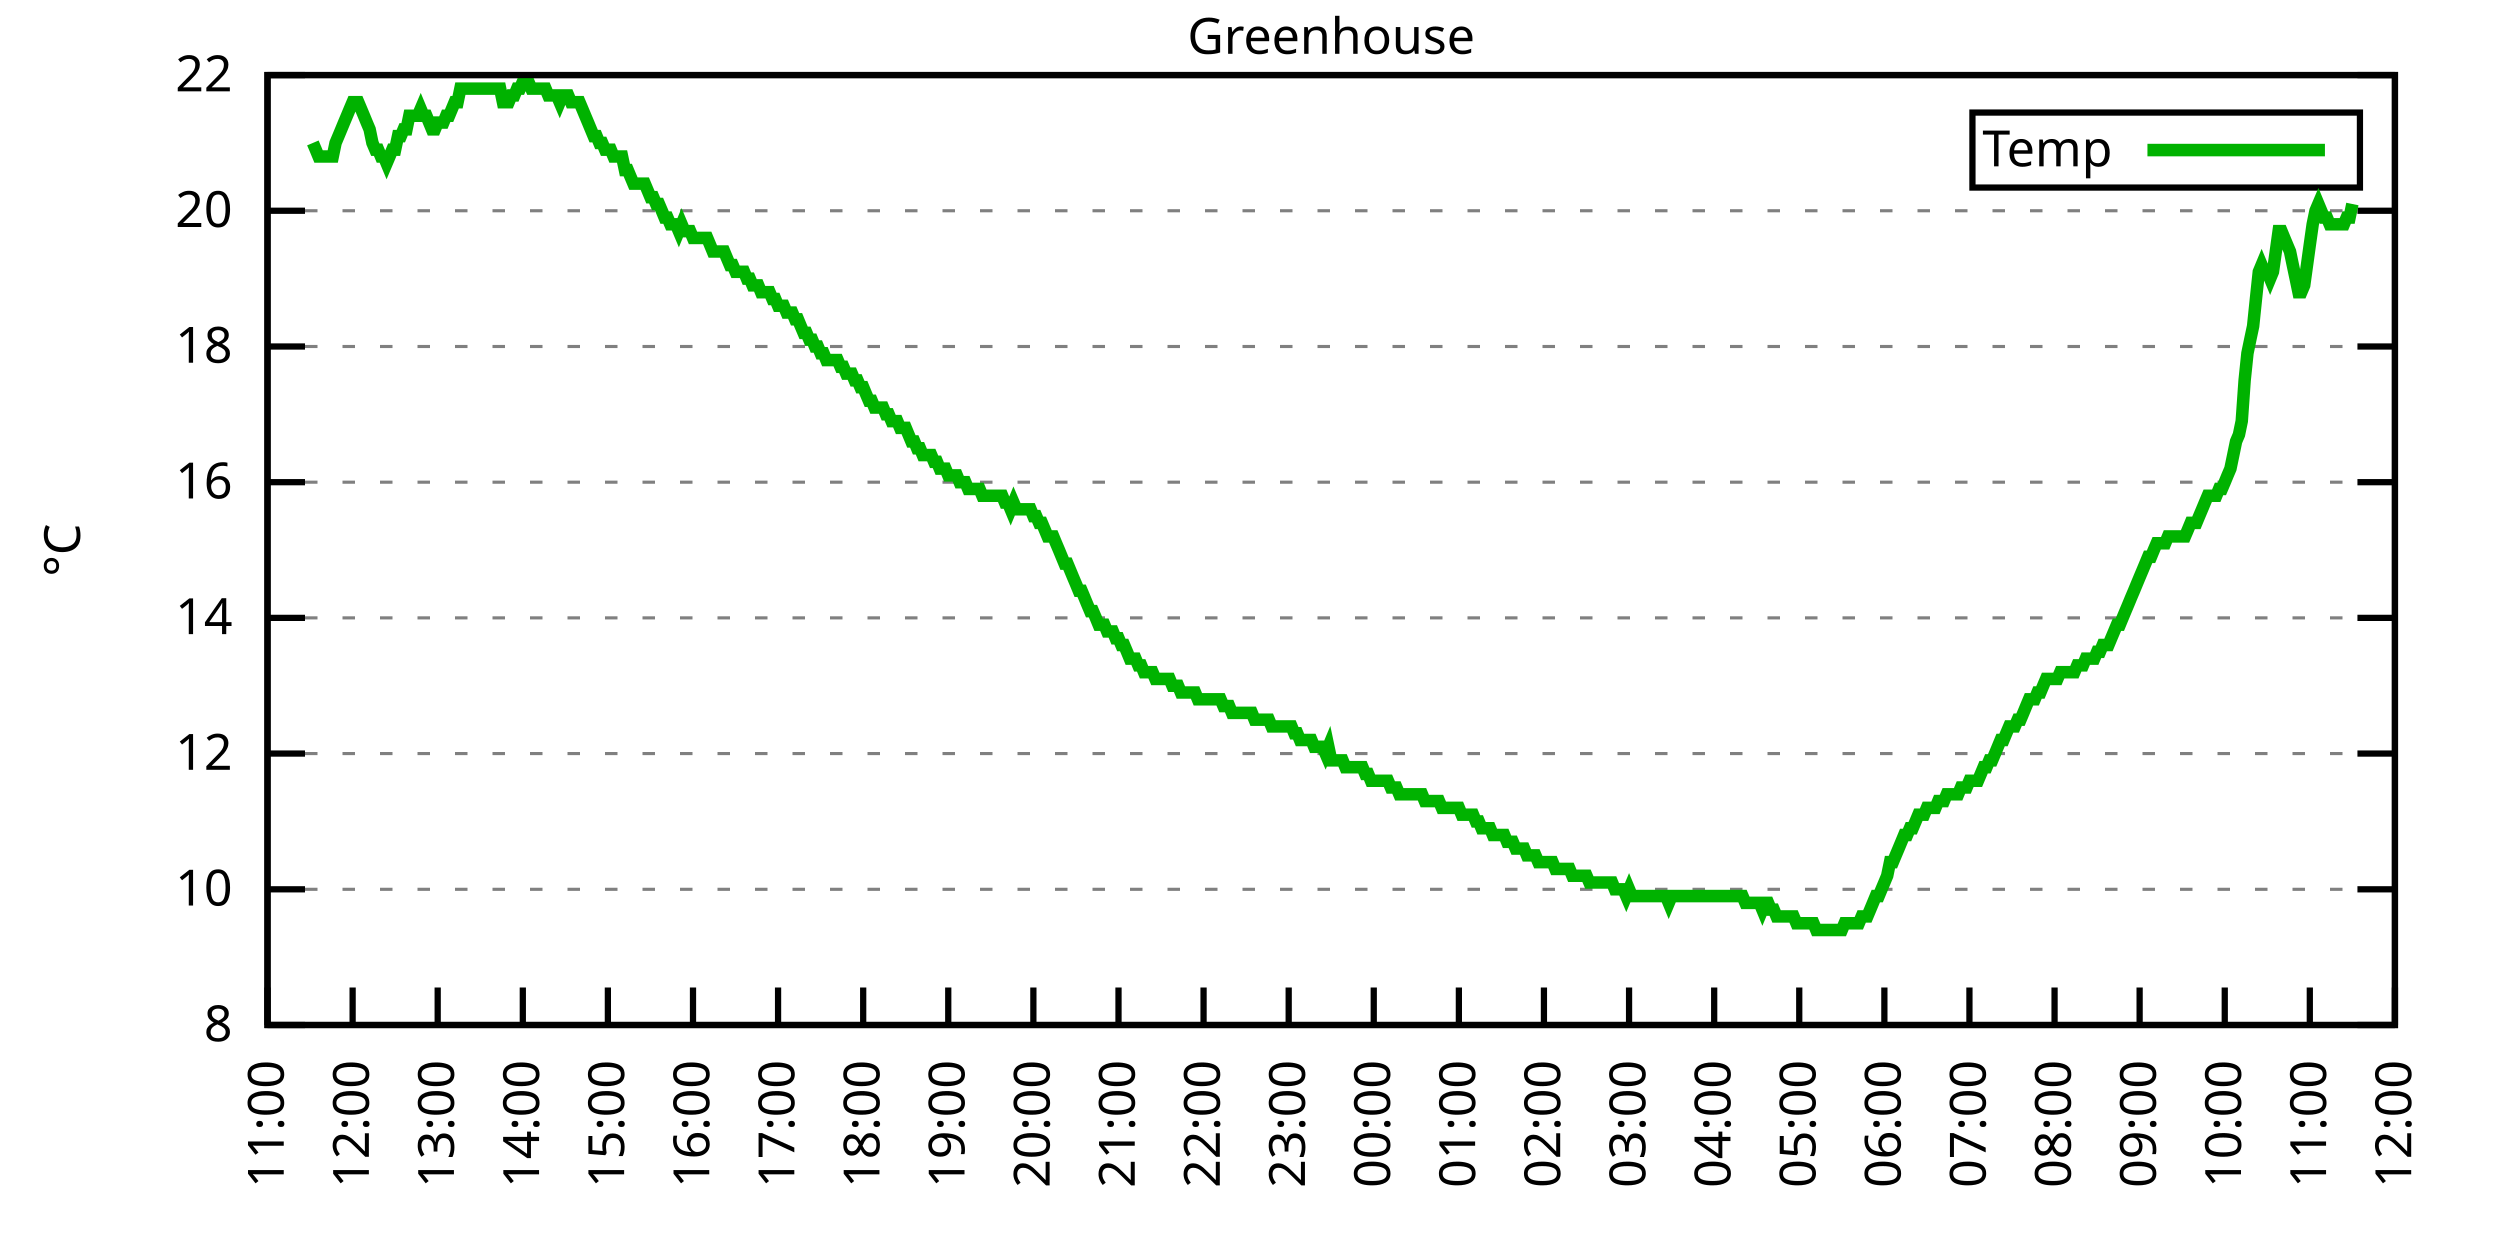
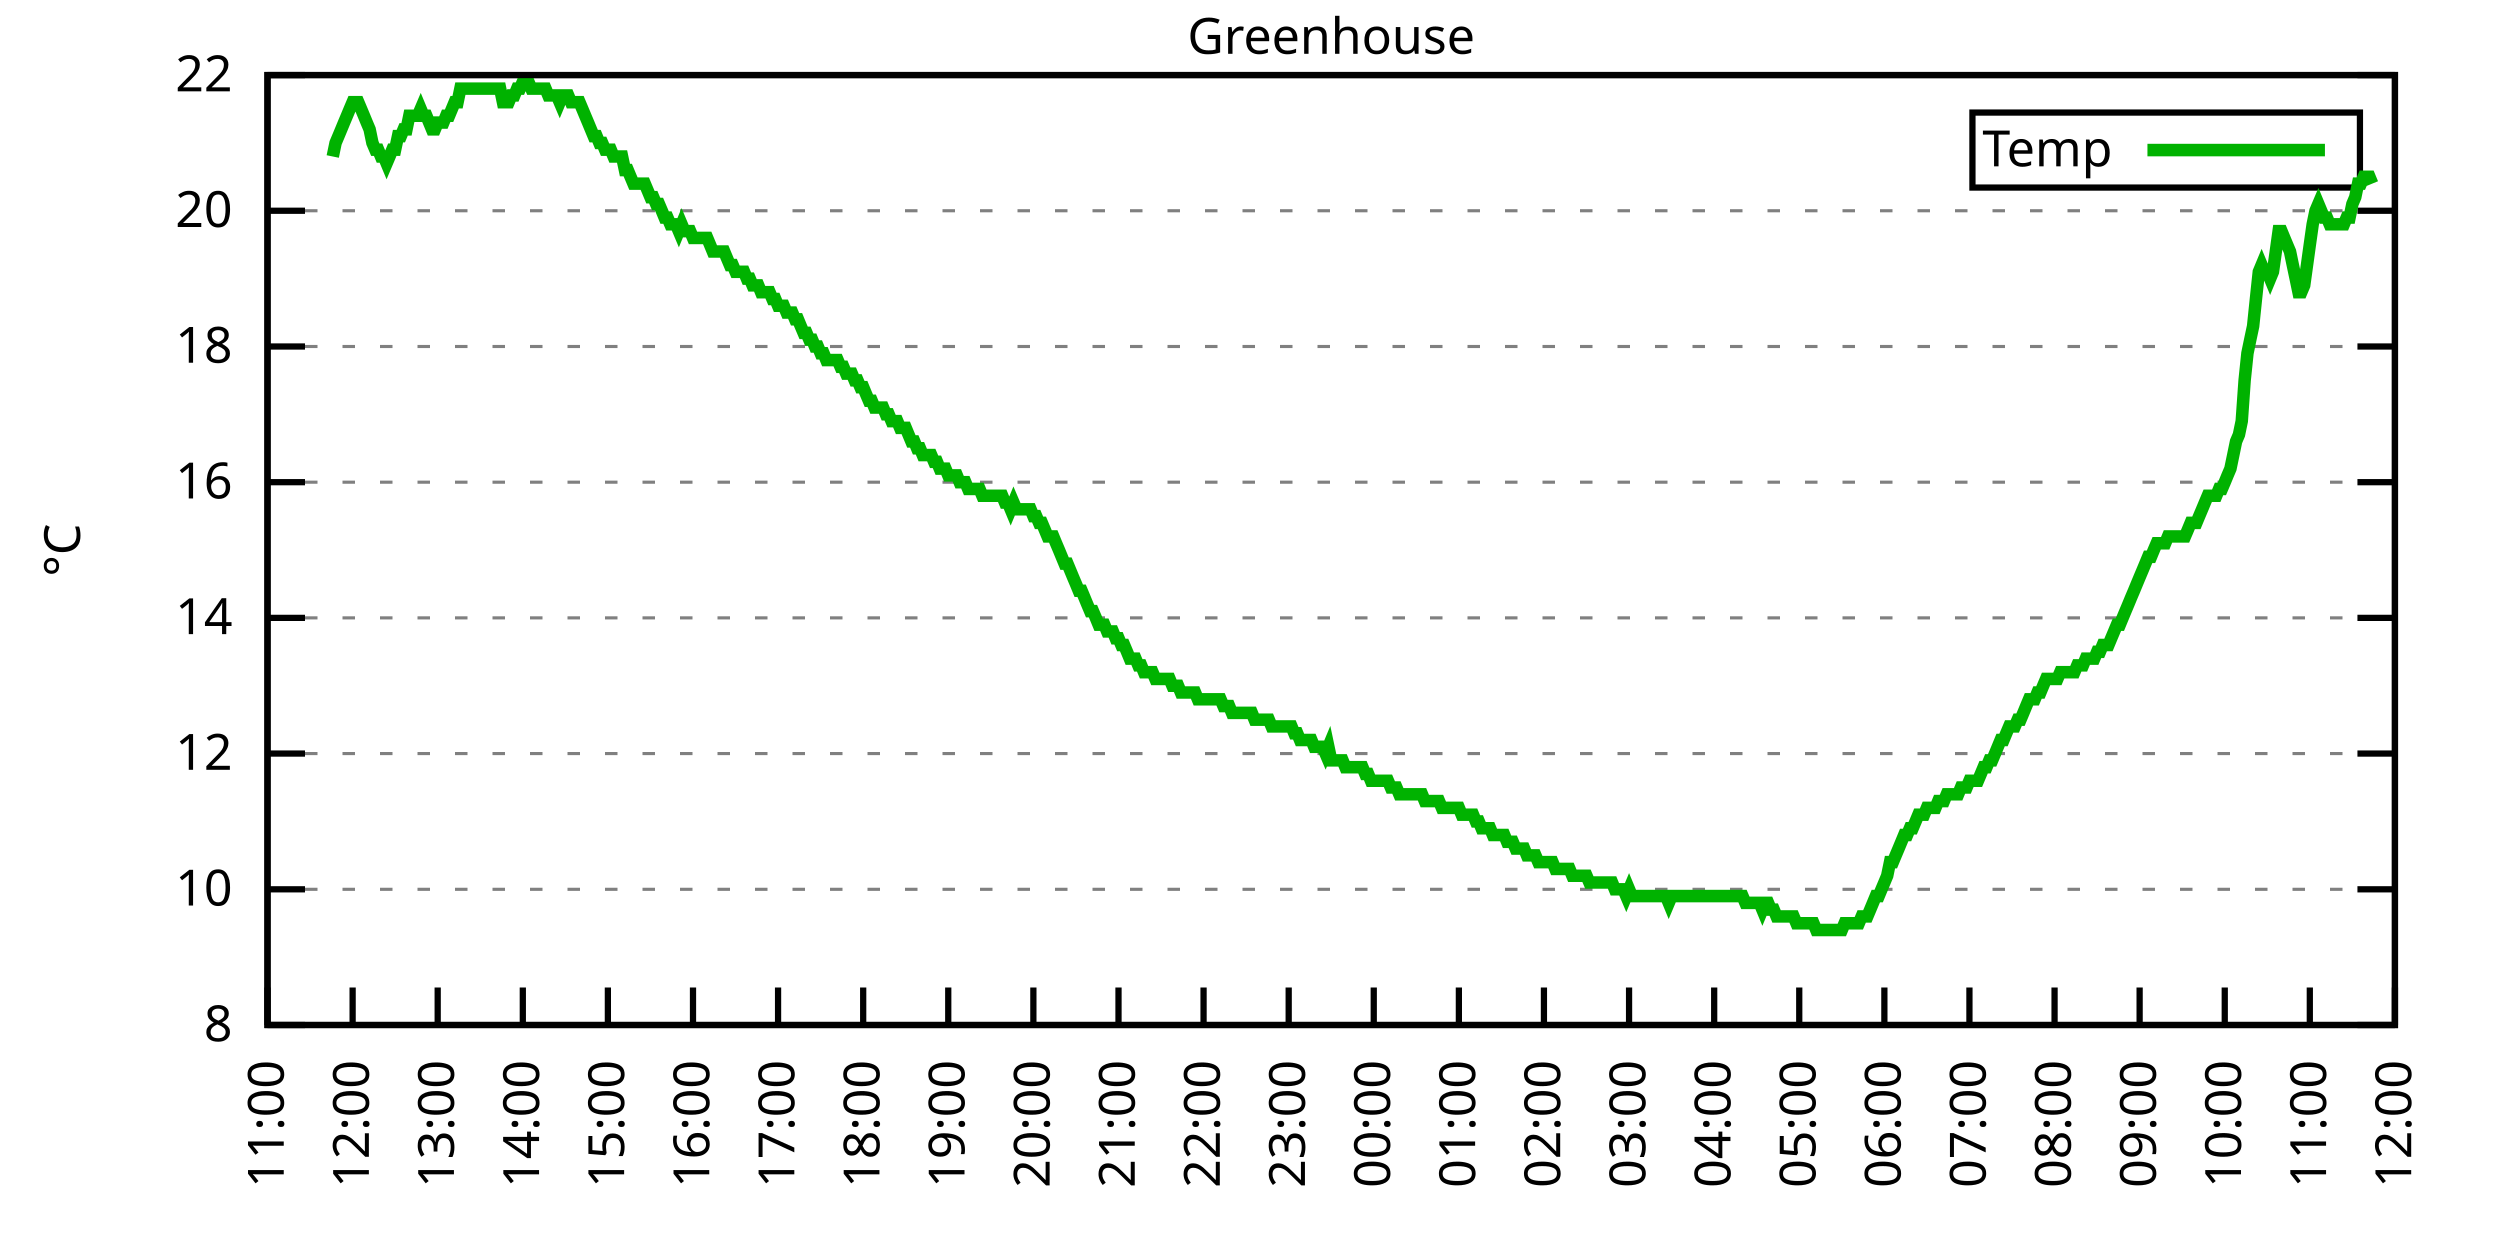
<svg xmlns="http://www.w3.org/2000/svg" xmlns:xlink="http://www.w3.org/1999/xlink" width="400" height="200" viewBox="0 0 400 200">
  <g id="gnuplot_canvas">
    <rect x="0" y="0" width="400" height="200" fill="none" />
    <defs>
      <circle id="gpDot" r="0.5" stroke-width="0.5" stroke="currentColor" />
      <path id="gpPt0" stroke-width="0.333" stroke="currentColor" d="M-1,0 h2 M0,-1 v2" />
      <path id="gpPt1" stroke-width="0.333" stroke="currentColor" d="M-1,-1 L1,1 M1,-1 L-1,1" />
      <path id="gpPt2" stroke-width="0.333" stroke="currentColor" d="M-1,0 L1,0 M0,-1 L0,1 M-1,-1 L1,1 M-1,1 L1,-1" />
      <rect id="gpPt3" stroke-width="0.333" stroke="currentColor" x="-1" y="-1" width="2" height="2" />
      <rect id="gpPt4" stroke-width="0.333" stroke="currentColor" fill="currentColor" x="-1" y="-1" width="2" height="2" />
      <circle id="gpPt5" stroke-width="0.333" stroke="currentColor" cx="0" cy="0" r="1" />
      <use xlink:href="#gpPt5" id="gpPt6" fill="currentColor" stroke="none" />
      <path id="gpPt7" stroke-width="0.333" stroke="currentColor" d="M0,-1.33 L-1.33,0.67 L1.33,0.67 z" />
      <use xlink:href="#gpPt7" id="gpPt8" fill="currentColor" stroke="none" />
      <use xlink:href="#gpPt7" id="gpPt9" stroke="currentColor" transform="rotate(180)" />
      <use xlink:href="#gpPt9" id="gpPt10" fill="currentColor" stroke="none" />
      <use xlink:href="#gpPt3" id="gpPt11" stroke="currentColor" transform="rotate(45)" />
      <use xlink:href="#gpPt11" id="gpPt12" fill="currentColor" stroke="none" />
      <path id="gpPt13" stroke-width="0.333" stroke="currentColor" d="M0,1.330 L1.265,0.411 L0.782,-1.067 L-0.782,-1.076 L-1.265,0.411 z" />
      <use xlink:href="#gpPt13" id="gpPt14" fill="currentColor" stroke="none" />
      <filter id="textbox" filterUnits="objectBoundingBox" x="0" y="0" height="1" width="1">
        <feFlood flood-color="white" flood-opacity="1" result="bgnd" />
        <feComposite in="SourceGraphic" in2="bgnd" operator="atop" />
      </filter>
      <filter id="greybox" filterUnits="objectBoundingBox" x="0" y="0" height="1" width="1">
        <feFlood flood-color="lightgrey" flood-opacity="1" result="grey" />
        <feComposite in="SourceGraphic" in2="grey" operator="atop" />
      </filter>
    </defs>
    <g fill="none" color="white" stroke="currentColor" stroke-width="1.00" stroke-linecap="butt" stroke-linejoin="miter">
</g>
    <g fill="none" color="black" stroke="currentColor" stroke-width="1.00" stroke-linecap="butt" stroke-linejoin="miter">
      <g stroke="none" shape-rendering="crispEdges">
        <polygon fill="rgb(255, 255, 255)" points="42.80,164.00 383.18,164.00 383.18,12.02 42.80,12.02 " />
      </g>
    </g>
    <g fill="none" color="black" stroke="currentColor" stroke-width="1.00" stroke-linecap="butt" stroke-linejoin="miter">
</g>
    <g fill="none" color="black" stroke="black" stroke-width="0.50" stroke-linecap="butt" stroke-linejoin="miter">
</g>
    <g fill="none" color="gray" stroke="currentColor" stroke-width="0.50" stroke-linecap="butt" stroke-linejoin="miter">
      <path stroke="gray" stroke-dasharray="2,4" class="gridline" d="M42.80,164.00 L383.19,164.00  " />
    </g>
    <g fill="none" color="gray" stroke="gray" stroke-width="1.00" stroke-linecap="butt" stroke-linejoin="miter">
</g>
    <g fill="none" color="black" stroke="currentColor" stroke-width="1.00" stroke-linecap="butt" stroke-linejoin="miter">
      <path stroke="black" d="M42.80,164.00 L48.80,164.00 M383.19,164.00 L377.19,164.00  " />
      <g transform="translate(37.20,166.60)" stroke="none" fill="black" font-family="Sans" font-size="8.00" text-anchor="end">
        <text>
          <tspan font-family="Sans"> 8</tspan>
        </text>
      </g>
    </g>
    <g fill="none" color="black" stroke="currentColor" stroke-width="1.00" stroke-linecap="butt" stroke-linejoin="miter">
</g>
    <g fill="none" color="black" stroke="black" stroke-width="0.50" stroke-linecap="butt" stroke-linejoin="miter">
</g>
    <g fill="none" color="gray" stroke="currentColor" stroke-width="0.50" stroke-linecap="butt" stroke-linejoin="miter">
      <path stroke="gray" stroke-dasharray="2,4" class="gridline" d="M42.80,142.29 L383.19,142.29  " />
    </g>
    <g fill="none" color="gray" stroke="gray" stroke-width="1.00" stroke-linecap="butt" stroke-linejoin="miter">
</g>
    <g fill="none" color="black" stroke="currentColor" stroke-width="1.00" stroke-linecap="butt" stroke-linejoin="miter">
      <path stroke="black" d="M42.80,142.29 L48.80,142.29 M383.19,142.29 L377.19,142.29  " />
      <g transform="translate(37.20,144.89)" stroke="none" fill="black" font-family="Sans" font-size="8.00" text-anchor="end">
        <text>
          <tspan font-family="Sans"> 10</tspan>
        </text>
      </g>
    </g>
    <g fill="none" color="black" stroke="currentColor" stroke-width="1.00" stroke-linecap="butt" stroke-linejoin="miter">
</g>
    <g fill="none" color="black" stroke="black" stroke-width="0.50" stroke-linecap="butt" stroke-linejoin="miter">
</g>
    <g fill="none" color="gray" stroke="currentColor" stroke-width="0.50" stroke-linecap="butt" stroke-linejoin="miter">
      <path stroke="gray" stroke-dasharray="2,4" class="gridline" d="M42.80,120.57 L383.19,120.57  " />
    </g>
    <g fill="none" color="gray" stroke="gray" stroke-width="1.00" stroke-linecap="butt" stroke-linejoin="miter">
</g>
    <g fill="none" color="black" stroke="currentColor" stroke-width="1.00" stroke-linecap="butt" stroke-linejoin="miter">
      <path stroke="black" d="M42.80,120.57 L48.80,120.57 M383.19,120.57 L377.19,120.57  " />
      <g transform="translate(37.20,123.17)" stroke="none" fill="black" font-family="Sans" font-size="8.00" text-anchor="end">
        <text>
          <tspan font-family="Sans"> 12</tspan>
        </text>
      </g>
    </g>
    <g fill="none" color="black" stroke="currentColor" stroke-width="1.00" stroke-linecap="butt" stroke-linejoin="miter">
</g>
    <g fill="none" color="black" stroke="black" stroke-width="0.50" stroke-linecap="butt" stroke-linejoin="miter">
</g>
    <g fill="none" color="gray" stroke="currentColor" stroke-width="0.50" stroke-linecap="butt" stroke-linejoin="miter">
      <path stroke="gray" stroke-dasharray="2,4" class="gridline" d="M42.80,98.86 L383.19,98.86  " />
    </g>
    <g fill="none" color="gray" stroke="gray" stroke-width="1.00" stroke-linecap="butt" stroke-linejoin="miter">
</g>
    <g fill="none" color="black" stroke="currentColor" stroke-width="1.00" stroke-linecap="butt" stroke-linejoin="miter">
      <path stroke="black" d="M42.80,98.86 L48.80,98.86 M383.19,98.86 L377.19,98.86  " />
      <g transform="translate(37.20,101.46)" stroke="none" fill="black" font-family="Sans" font-size="8.00" text-anchor="end">
        <text>
          <tspan font-family="Sans"> 14</tspan>
        </text>
      </g>
    </g>
    <g fill="none" color="black" stroke="currentColor" stroke-width="1.00" stroke-linecap="butt" stroke-linejoin="miter">
</g>
    <g fill="none" color="black" stroke="black" stroke-width="0.50" stroke-linecap="butt" stroke-linejoin="miter">
</g>
    <g fill="none" color="gray" stroke="currentColor" stroke-width="0.50" stroke-linecap="butt" stroke-linejoin="miter">
      <path stroke="gray" stroke-dasharray="2,4" class="gridline" d="M42.80,77.15 L383.19,77.15  " />
    </g>
    <g fill="none" color="gray" stroke="gray" stroke-width="1.00" stroke-linecap="butt" stroke-linejoin="miter">
</g>
    <g fill="none" color="black" stroke="currentColor" stroke-width="1.00" stroke-linecap="butt" stroke-linejoin="miter">
      <path stroke="black" d="M42.80,77.15 L48.80,77.15 M383.19,77.15 L377.19,77.15  " />
      <g transform="translate(37.20,79.75)" stroke="none" fill="black" font-family="Sans" font-size="8.00" text-anchor="end">
        <text>
          <tspan font-family="Sans"> 16</tspan>
        </text>
      </g>
    </g>
    <g fill="none" color="black" stroke="currentColor" stroke-width="1.00" stroke-linecap="butt" stroke-linejoin="miter">
</g>
    <g fill="none" color="black" stroke="black" stroke-width="0.50" stroke-linecap="butt" stroke-linejoin="miter">
</g>
    <g fill="none" color="gray" stroke="currentColor" stroke-width="0.50" stroke-linecap="butt" stroke-linejoin="miter">
      <path stroke="gray" stroke-dasharray="2,4" class="gridline" d="M42.80,55.44 L383.19,55.44  " />
    </g>
    <g fill="none" color="gray" stroke="gray" stroke-width="1.00" stroke-linecap="butt" stroke-linejoin="miter">
</g>
    <g fill="none" color="black" stroke="currentColor" stroke-width="1.00" stroke-linecap="butt" stroke-linejoin="miter">
      <path stroke="black" d="M42.80,55.44 L48.80,55.44 M383.19,55.44 L377.19,55.44  " />
      <g transform="translate(37.20,58.04)" stroke="none" fill="black" font-family="Sans" font-size="8.00" text-anchor="end">
        <text>
          <tspan font-family="Sans"> 18</tspan>
        </text>
      </g>
    </g>
    <g fill="none" color="black" stroke="currentColor" stroke-width="1.00" stroke-linecap="butt" stroke-linejoin="miter">
</g>
    <g fill="none" color="black" stroke="black" stroke-width="0.50" stroke-linecap="butt" stroke-linejoin="miter">
</g>
    <g fill="none" color="gray" stroke="currentColor" stroke-width="0.50" stroke-linecap="butt" stroke-linejoin="miter">
      <path stroke="gray" stroke-dasharray="2,4" class="gridline" d="M42.80,33.72 L383.19,33.72  " />
    </g>
    <g fill="none" color="gray" stroke="gray" stroke-width="1.00" stroke-linecap="butt" stroke-linejoin="miter">
</g>
    <g fill="none" color="black" stroke="currentColor" stroke-width="1.00" stroke-linecap="butt" stroke-linejoin="miter">
      <path stroke="black" d="M42.80,33.72 L48.80,33.72 M383.19,33.72 L377.19,33.72  " />
      <g transform="translate(37.20,36.32)" stroke="none" fill="black" font-family="Sans" font-size="8.00" text-anchor="end">
        <text>
          <tspan font-family="Sans"> 20</tspan>
        </text>
      </g>
    </g>
    <g fill="none" color="black" stroke="currentColor" stroke-width="1.00" stroke-linecap="butt" stroke-linejoin="miter">
</g>
    <g fill="none" color="black" stroke="black" stroke-width="0.50" stroke-linecap="butt" stroke-linejoin="miter">
</g>
    <g fill="none" color="gray" stroke="currentColor" stroke-width="0.50" stroke-linecap="butt" stroke-linejoin="miter">
      <path stroke="gray" stroke-dasharray="2,4" class="gridline" d="M42.80,12.01 L383.19,12.01  " />
    </g>
    <g fill="none" color="gray" stroke="gray" stroke-width="1.00" stroke-linecap="butt" stroke-linejoin="miter">
</g>
    <g fill="none" color="black" stroke="currentColor" stroke-width="1.00" stroke-linecap="butt" stroke-linejoin="miter">
      <path stroke="black" d="M42.80,12.01 L48.80,12.01 M383.19,12.01 L377.19,12.01  " />
      <g transform="translate(37.20,14.61)" stroke="none" fill="black" font-family="Sans" font-size="8.00" text-anchor="end">
        <text>
          <tspan font-family="Sans"> 22</tspan>
        </text>
      </g>
    </g>
    <g fill="none" color="black" stroke="currentColor" stroke-width="1.00" stroke-linecap="butt" stroke-linejoin="miter">
      <path stroke="black" d="M42.80,164.00 L42.80,158.00  " />
      <g transform="translate(45.40,169.60) rotate(270.00)" stroke="none" fill="black" font-family="Sans" font-size="8.00" text-anchor="end">
        <text>
          <tspan font-family="Sans">11:00</tspan>
        </text>
      </g>
    </g>
    <g fill="none" color="black" stroke="currentColor" stroke-width="1.00" stroke-linecap="butt" stroke-linejoin="miter">
      <path stroke="black" d="M56.42,164.00 L56.42,158.00  " />
      <g transform="translate(59.02,169.60) rotate(270.00)" stroke="none" fill="black" font-family="Sans" font-size="8.00" text-anchor="end">
        <text>
          <tspan font-family="Sans">12:00</tspan>
        </text>
      </g>
    </g>
    <g fill="none" color="black" stroke="currentColor" stroke-width="1.00" stroke-linecap="butt" stroke-linejoin="miter">
      <path stroke="black" d="M70.03,164.00 L70.03,158.00  " />
      <g transform="translate(72.63,169.60) rotate(270.00)" stroke="none" fill="black" font-family="Sans" font-size="8.00" text-anchor="end">
        <text>
          <tspan font-family="Sans">13:00</tspan>
        </text>
      </g>
    </g>
    <g fill="none" color="black" stroke="currentColor" stroke-width="1.00" stroke-linecap="butt" stroke-linejoin="miter">
      <path stroke="black" d="M83.65,164.00 L83.65,158.00  " />
      <g transform="translate(86.25,169.60) rotate(270.00)" stroke="none" fill="black" font-family="Sans" font-size="8.00" text-anchor="end">
        <text>
          <tspan font-family="Sans">14:00</tspan>
        </text>
      </g>
    </g>
    <g fill="none" color="black" stroke="currentColor" stroke-width="1.00" stroke-linecap="butt" stroke-linejoin="miter">
      <path stroke="black" d="M97.26,164.00 L97.26,158.00  " />
      <g transform="translate(99.86,169.60) rotate(270.00)" stroke="none" fill="black" font-family="Sans" font-size="8.00" text-anchor="end">
        <text>
          <tspan font-family="Sans">15:00</tspan>
        </text>
      </g>
    </g>
    <g fill="none" color="black" stroke="currentColor" stroke-width="1.00" stroke-linecap="butt" stroke-linejoin="miter">
      <path stroke="black" d="M110.88,164.00 L110.88,158.00  " />
      <g transform="translate(113.48,169.60) rotate(270.00)" stroke="none" fill="black" font-family="Sans" font-size="8.00" text-anchor="end">
        <text>
          <tspan font-family="Sans">16:00</tspan>
        </text>
      </g>
    </g>
    <g fill="none" color="black" stroke="currentColor" stroke-width="1.00" stroke-linecap="butt" stroke-linejoin="miter">
      <path stroke="black" d="M124.49,164.00 L124.49,158.00  " />
      <g transform="translate(127.09,169.60) rotate(270.00)" stroke="none" fill="black" font-family="Sans" font-size="8.00" text-anchor="end">
        <text>
          <tspan font-family="Sans">17:00</tspan>
        </text>
      </g>
    </g>
    <g fill="none" color="black" stroke="currentColor" stroke-width="1.00" stroke-linecap="butt" stroke-linejoin="miter">
      <path stroke="black" d="M138.11,164.00 L138.11,158.00  " />
      <g transform="translate(140.71,169.60) rotate(270.00)" stroke="none" fill="black" font-family="Sans" font-size="8.00" text-anchor="end">
        <text>
          <tspan font-family="Sans">18:00</tspan>
        </text>
      </g>
    </g>
    <g fill="none" color="black" stroke="currentColor" stroke-width="1.00" stroke-linecap="butt" stroke-linejoin="miter">
      <path stroke="black" d="M151.72,164.00 L151.72,158.00  " />
      <g transform="translate(154.32,169.60) rotate(270.00)" stroke="none" fill="black" font-family="Sans" font-size="8.00" text-anchor="end">
        <text>
          <tspan font-family="Sans">19:00</tspan>
        </text>
      </g>
    </g>
    <g fill="none" color="black" stroke="currentColor" stroke-width="1.00" stroke-linecap="butt" stroke-linejoin="miter">
      <path stroke="black" d="M165.34,164.00 L165.34,158.00  " />
      <g transform="translate(167.94,169.60) rotate(270.00)" stroke="none" fill="black" font-family="Sans" font-size="8.00" text-anchor="end">
        <text>
          <tspan font-family="Sans">20:00</tspan>
        </text>
      </g>
    </g>
    <g fill="none" color="black" stroke="currentColor" stroke-width="1.00" stroke-linecap="butt" stroke-linejoin="miter">
      <path stroke="black" d="M178.96,164.00 L178.96,158.00  " />
      <g transform="translate(181.56,169.60) rotate(270.00)" stroke="none" fill="black" font-family="Sans" font-size="8.00" text-anchor="end">
        <text>
          <tspan font-family="Sans">21:00</tspan>
        </text>
      </g>
    </g>
    <g fill="none" color="black" stroke="currentColor" stroke-width="1.00" stroke-linecap="butt" stroke-linejoin="miter">
      <path stroke="black" d="M192.57,164.00 L192.57,158.00  " />
      <g transform="translate(195.17,169.60) rotate(270.00)" stroke="none" fill="black" font-family="Sans" font-size="8.00" text-anchor="end">
        <text>
          <tspan font-family="Sans">22:00</tspan>
        </text>
      </g>
    </g>
    <g fill="none" color="black" stroke="currentColor" stroke-width="1.00" stroke-linecap="butt" stroke-linejoin="miter">
      <path stroke="black" d="M206.19,164.00 L206.19,158.00  " />
      <g transform="translate(208.79,169.60) rotate(270.00)" stroke="none" fill="black" font-family="Sans" font-size="8.00" text-anchor="end">
        <text>
          <tspan font-family="Sans">23:00</tspan>
        </text>
      </g>
    </g>
    <g fill="none" color="black" stroke="currentColor" stroke-width="1.00" stroke-linecap="butt" stroke-linejoin="miter">
      <path stroke="black" d="M219.80,164.00 L219.80,158.00  " />
      <g transform="translate(222.40,169.60) rotate(270.00)" stroke="none" fill="black" font-family="Sans" font-size="8.00" text-anchor="end">
        <text>
          <tspan font-family="Sans">00:00</tspan>
        </text>
      </g>
    </g>
    <g fill="none" color="black" stroke="currentColor" stroke-width="1.00" stroke-linecap="butt" stroke-linejoin="miter">
      <path stroke="black" d="M233.42,164.00 L233.42,158.00  " />
      <g transform="translate(236.02,169.60) rotate(270.00)" stroke="none" fill="black" font-family="Sans" font-size="8.00" text-anchor="end">
        <text>
          <tspan font-family="Sans">01:00</tspan>
        </text>
      </g>
    </g>
    <g fill="none" color="black" stroke="currentColor" stroke-width="1.00" stroke-linecap="butt" stroke-linejoin="miter">
      <path stroke="black" d="M247.03,164.00 L247.03,158.00  " />
      <g transform="translate(249.63,169.60) rotate(270.00)" stroke="none" fill="black" font-family="Sans" font-size="8.00" text-anchor="end">
        <text>
          <tspan font-family="Sans">02:00</tspan>
        </text>
      </g>
    </g>
    <g fill="none" color="black" stroke="currentColor" stroke-width="1.00" stroke-linecap="butt" stroke-linejoin="miter">
      <path stroke="black" d="M260.65,164.00 L260.65,158.00  " />
      <g transform="translate(263.25,169.60) rotate(270.00)" stroke="none" fill="black" font-family="Sans" font-size="8.00" text-anchor="end">
        <text>
          <tspan font-family="Sans">03:00</tspan>
        </text>
      </g>
    </g>
    <g fill="none" color="black" stroke="currentColor" stroke-width="1.00" stroke-linecap="butt" stroke-linejoin="miter">
      <path stroke="black" d="M274.27,164.00 L274.27,158.00  " />
      <g transform="translate(276.87,169.60) rotate(270.00)" stroke="none" fill="black" font-family="Sans" font-size="8.00" text-anchor="end">
        <text>
          <tspan font-family="Sans">04:00</tspan>
        </text>
      </g>
    </g>
    <g fill="none" color="black" stroke="currentColor" stroke-width="1.00" stroke-linecap="butt" stroke-linejoin="miter">
      <path stroke="black" d="M287.88,164.00 L287.88,158.00  " />
      <g transform="translate(290.48,169.60) rotate(270.00)" stroke="none" fill="black" font-family="Sans" font-size="8.00" text-anchor="end">
        <text>
          <tspan font-family="Sans">05:00</tspan>
        </text>
      </g>
    </g>
    <g fill="none" color="black" stroke="currentColor" stroke-width="1.00" stroke-linecap="butt" stroke-linejoin="miter">
      <path stroke="black" d="M301.50,164.00 L301.50,158.00  " />
      <g transform="translate(304.10,169.60) rotate(270.00)" stroke="none" fill="black" font-family="Sans" font-size="8.00" text-anchor="end">
        <text>
          <tspan font-family="Sans">06:00</tspan>
        </text>
      </g>
    </g>
    <g fill="none" color="black" stroke="currentColor" stroke-width="1.00" stroke-linecap="butt" stroke-linejoin="miter">
      <path stroke="black" d="M315.11,164.00 L315.11,158.00  " />
      <g transform="translate(317.71,169.60) rotate(270.00)" stroke="none" fill="black" font-family="Sans" font-size="8.00" text-anchor="end">
        <text>
          <tspan font-family="Sans">07:00</tspan>
        </text>
      </g>
    </g>
    <g fill="none" color="black" stroke="currentColor" stroke-width="1.00" stroke-linecap="butt" stroke-linejoin="miter">
      <path stroke="black" d="M328.73,164.00 L328.73,158.00  " />
      <g transform="translate(331.33,169.60) rotate(270.00)" stroke="none" fill="black" font-family="Sans" font-size="8.00" text-anchor="end">
        <text>
          <tspan font-family="Sans">08:00</tspan>
        </text>
      </g>
    </g>
    <g fill="none" color="black" stroke="currentColor" stroke-width="1.00" stroke-linecap="butt" stroke-linejoin="miter">
      <path stroke="black" d="M342.34,164.00 L342.34,158.00  " />
      <g transform="translate(344.94,169.60) rotate(270.00)" stroke="none" fill="black" font-family="Sans" font-size="8.00" text-anchor="end">
        <text>
          <tspan font-family="Sans">09:00</tspan>
        </text>
      </g>
    </g>
    <g fill="none" color="black" stroke="currentColor" stroke-width="1.00" stroke-linecap="butt" stroke-linejoin="miter">
      <path stroke="black" d="M355.96,164.00 L355.96,158.00  " />
      <g transform="translate(358.56,169.60) rotate(270.00)" stroke="none" fill="black" font-family="Sans" font-size="8.00" text-anchor="end">
        <text>
          <tspan font-family="Sans">10:00</tspan>
        </text>
      </g>
    </g>
    <g fill="none" color="black" stroke="currentColor" stroke-width="1.00" stroke-linecap="butt" stroke-linejoin="miter">
      <path stroke="black" d="M369.57,164.00 L369.57,158.00  " />
      <g transform="translate(372.17,169.60) rotate(270.00)" stroke="none" fill="black" font-family="Sans" font-size="8.00" text-anchor="end">
        <text>
          <tspan font-family="Sans">11:00</tspan>
        </text>
      </g>
    </g>
    <g fill="none" color="black" stroke="currentColor" stroke-width="1.00" stroke-linecap="butt" stroke-linejoin="miter">
      <path stroke="black" d="M383.19,164.00 L383.19,158.00  " />
      <g transform="translate(385.79,169.60) rotate(270.00)" stroke="none" fill="black" font-family="Sans" font-size="8.00" text-anchor="end">
        <text>
          <tspan font-family="Sans">12:00</tspan>
        </text>
      </g>
    </g>
    <g fill="none" color="black" stroke="currentColor" stroke-width="1.00" stroke-linecap="butt" stroke-linejoin="miter">
</g>
    <g fill="none" color="black" stroke="currentColor" stroke-width="1.00" stroke-linecap="butt" stroke-linejoin="miter">
      <path stroke="black" d="M42.80,12.01 L42.80,164.00 L383.19,164.00 L383.19,12.01 L42.80,12.01 Z  " />
    </g>
    <g fill="none" color="black" stroke="currentColor" stroke-width="1.00" stroke-linecap="butt" stroke-linejoin="miter">
</g>
    <g fill="none" color="black" stroke="currentColor" stroke-width="1.00" stroke-linecap="butt" stroke-linejoin="miter">
      <path stroke="black" d="M315.59,30.01 L315.59,18.01 L377.59,18.01 L377.59,30.01 L315.59,30.01 Z  " />
    </g>
    <g id="Greenhouse_plot_1">
      <g fill="none" color="white" stroke="black" stroke-width="2.00" stroke-linecap="butt" stroke-linejoin="miter">
</g>
      <g fill="none" color="black" stroke="currentColor" stroke-width="2.00" stroke-linecap="butt" stroke-linejoin="miter">
        <g transform="translate(337.99,26.61)" stroke="none" fill="black" font-family="Sans" font-size="8.00" text-anchor="end">
          <text>
            <tspan font-family="Sans">Temp</tspan>
          </text>
        </g>
      </g>
      <g fill="none" color="black" stroke="currentColor" stroke-width="2.00" stroke-linecap="butt" stroke-linejoin="miter">
-         <path stroke="rgb(  0, 178,   0)" d="M343.59,24.01 L371.99,24.01 M50.06,22.87 L50.52,23.95 L50.97,25.04 L51.42,25.04 L51.88,25.04 L52.33,25.04   L52.78,25.04 L53.24,25.04 L53.69,22.87 L54.15,21.78 L54.60,20.70 L55.05,19.61 L55.51,18.52 L55.96,17.44   L56.42,16.35 L56.87,16.35 L57.32,16.35 L57.78,17.44 L58.23,18.52 L58.68,19.61 L59.14,20.70 L59.59,22.87   L60.05,23.95 L60.50,23.95 L60.95,25.04 L61.41,25.04 L61.86,26.12 L62.32,25.04 L62.77,23.95 L63.22,23.95   L63.68,21.78 L64.13,21.78 L64.58,20.70 L65.04,20.70 L65.49,18.52 L65.95,18.52 L66.40,18.52 L66.85,18.52   L67.31,17.44 L67.76,18.52 L68.22,18.52 L68.67,19.61 L69.12,20.70 L69.58,20.70 L70.03,19.61 L70.49,19.61   L70.94,19.61 L71.39,18.52 L71.85,18.52 L72.30,17.44 L72.75,16.35 L73.21,16.35 L73.66,14.18 L74.12,14.18   L74.57,14.18 L75.02,14.18 L75.48,14.18 L75.93,14.18 L76.39,14.18 L76.84,14.18 L77.29,14.18 L77.75,14.18   L78.20,14.18 L78.65,14.18 L79.11,14.18 L79.56,14.18 L80.02,14.18 L80.47,16.35 L80.92,16.35 L81.38,16.35   L81.83,15.27 L82.29,15.27 L82.74,14.18 L83.19,14.18 L83.65,13.10 L84.10,13.10 L84.55,13.10 L85.01,14.18   L85.46,14.18 L85.92,14.18 L86.37,14.18 L86.82,14.18 L87.28,14.18 L87.73,15.27 L88.19,15.27 L88.64,15.27   L89.09,15.27 L89.55,16.35 L90.00,15.27 L90.45,15.27 L90.91,15.27 L91.36,16.35 L91.82,16.35 L92.27,16.35   L92.72,16.35 L93.18,17.44 L93.63,18.52 L94.09,19.61 L94.54,20.70 L94.99,21.78 L95.45,21.78 L95.90,22.87   L96.35,22.87 L96.81,23.95 L97.26,23.95 L97.72,23.95 L98.17,25.04 L98.62,25.04 L99.08,25.04 L99.53,25.04   L99.99,27.21 L100.44,27.21 L100.89,28.29 L101.35,29.38 L101.80,29.38 L102.25,29.38 L102.71,29.38 L103.16,29.38   L103.62,30.47 L104.07,31.55 L104.52,31.55 L104.98,32.64 L105.43,32.64 L105.89,33.72 L106.34,34.81 L106.79,34.81   L107.25,35.89 L107.70,35.89 L108.15,35.89 L108.61,36.98 L109.06,35.89 L109.52,36.98 L109.97,36.98 L110.42,36.98   L110.88,38.07 L111.33,38.07 L111.79,38.07 L112.24,38.07 L112.69,38.07 L113.15,38.07 L113.60,39.15 L114.05,40.24   L114.51,40.24 L114.96,40.24 L115.42,40.24 L115.87,40.24 L116.32,41.32 L116.78,42.41 L117.23,42.41 L117.69,43.49   L118.14,43.49 L118.59,43.49 L119.05,43.49 L119.50,44.58 L119.96,44.58 L120.41,45.66 L120.86,45.66 L121.32,45.66   L121.77,46.75 L122.22,46.75 L122.68,46.75 L123.13,46.75 L123.59,47.84 L124.04,47.84 L124.49,48.92 L124.95,48.92   L125.40,48.92 L125.86,50.01 L126.31,50.01 L126.76,50.01 L127.22,51.09 L127.67,51.09 L128.12,52.18 L128.58,53.26   L129.03,53.26 L129.49,54.35 L129.94,54.35 L130.39,55.44 L130.85,55.44 L131.30,56.52 L131.76,56.52 L132.21,57.61   L132.66,57.61 L133.12,57.61 L133.57,57.61 L134.02,57.61 L134.48,58.69 L134.93,58.69 L135.39,59.78 L135.84,59.78   L136.29,59.78 L136.75,60.86 L137.20,60.86 L137.66,61.95 L138.11,61.95 L138.56,63.04 L139.02,64.12 L139.47,64.12   L139.92,65.21 L140.38,65.21 L140.83,65.21 L141.29,65.21 L141.74,66.29 L142.19,66.29 L142.65,67.38 L143.10,67.38   L143.56,67.38 L144.01,68.46 L144.46,68.46 L144.92,68.46 L145.37,69.55 L145.82,70.63 L146.28,70.63 L146.73,71.72   L147.19,71.72 L147.64,72.81 L148.09,72.81 L148.55,72.81 L149.00,72.81 L149.46,73.89 L149.91,73.89 L150.36,74.98   L150.82,74.98 L151.27,74.98 L151.72,76.06 L152.18,76.06 L152.63,76.06 L153.09,76.06 L153.54,77.15 L153.99,77.15   L154.45,77.15 L154.90,78.23 L155.36,78.23 L155.81,78.23 L156.26,78.23 L156.72,78.23 L157.17,79.32 L157.62,79.32   L158.08,79.32 L158.53,79.32 L158.99,79.32 L159.44,79.32 L159.89,79.32 L160.35,79.32 L160.80,80.41 L161.26,80.41   L161.71,81.49 L162.16,80.41 L162.62,81.49 L163.07,81.49 L163.52,81.49 L163.98,81.49 L164.43,81.49 L164.89,81.49   L165.34,82.58 L165.79,82.58 L166.25,83.66 L166.70,83.66 L167.16,84.75 L167.61,85.83 L168.06,85.83 L168.52,85.83   L168.97,86.92 L169.43,88.00 L169.88,89.09 L170.33,90.18 L170.79,90.18 L171.24,91.26 L171.69,92.35 L172.15,93.43   L172.60,94.52 L173.06,94.52 L173.51,95.60 L173.96,96.69 L174.42,97.78 L174.87,97.78 L175.33,98.86 L175.78,99.95   L176.23,99.95 L176.69,99.95 L177.14,101.03 L177.59,101.03 L178.05,101.03 L178.50,102.12 L178.96,102.12 L179.41,103.20   L179.86,103.20 L180.32,104.29 L180.77,105.38 L181.23,105.38 L181.68,105.38 L182.13,106.46 L182.59,106.46 L183.04,107.55   L183.49,107.55 L183.95,107.55 L184.40,107.55 L184.86,108.63 L185.31,108.63 L185.76,108.63 L186.22,108.63 L186.67,108.63   L187.13,108.63 L187.58,109.72 L188.03,109.72 L188.49,109.72 L188.94,110.80 L189.39,110.80 L189.85,110.80 L190.30,110.80   L190.76,110.80 L191.21,110.80 L191.66,111.89 L192.12,111.89 L192.57,111.89 L193.03,111.89 L193.48,111.89 L193.93,111.89   L194.39,111.89 L194.84,111.89 L195.29,111.89 L195.75,112.97 L196.20,112.97 L196.66,112.97 L197.11,114.06 L197.56,114.06   L198.02,114.06 L198.47,114.06 L198.93,114.06 L199.38,114.06 L199.83,114.06 L200.29,114.06 L200.74,115.15 L201.19,115.15   L201.65,115.15 L202.10,115.15 L202.56,115.15 L203.01,115.15 L203.46,116.23 L203.92,116.23 L204.37,116.23 L204.83,116.23   L205.28,116.23 L205.73,116.23 L206.19,116.23 L206.64,116.23 L207.09,117.32 L207.55,117.32 L208.00,118.40 L208.46,118.40   L208.91,118.40 L209.36,118.40 L209.82,118.40 L210.27,119.49 L210.73,119.49 L211.18,119.49 L211.63,119.49 L212.09,120.57   L212.54,119.49 L213.00,121.66 L213.45,121.66 L213.90,121.66 L214.36,121.66 L214.81,121.66 L215.26,122.75 L215.72,122.75   L216.17,122.75 L216.63,122.75 L217.08,122.75 L217.53,122.75 L217.99,122.75 L218.44,123.83 L218.90,123.83 L219.35,124.92   L219.80,124.92 L220.26,124.92 L220.71,124.92 L221.16,124.92 L221.62,124.92 L222.07,124.92 L222.53,126.00 L222.98,126.00   L223.43,126.00 L223.89,127.09 L224.34,127.09 L224.80,127.09 L225.25,127.09 L225.70,127.09 L226.16,127.09 L226.61,127.09   L227.06,127.09 L227.52,127.09 L227.97,128.17 L228.43,128.17 L228.88,128.17 L229.33,128.17 L229.79,128.17 L230.24,128.17   L230.70,129.26 L231.15,129.26 L231.60,129.26 L232.06,129.26 L232.51,129.26 L232.96,129.26 L233.42,129.26 L233.87,130.35   L234.33,130.35 L234.78,130.35 L235.23,130.35 L235.69,130.35 L236.14,131.43 L236.60,131.43 L237.05,132.52 L237.50,132.52   L237.96,132.52 L238.41,132.52 L238.86,133.60 L239.32,133.60 L239.77,133.60 L240.23,133.60 L240.68,133.60 L241.13,134.69   L241.59,134.69 L242.04,134.69 L242.50,135.77 L242.95,135.77 L243.40,135.77 L243.86,135.77 L244.31,136.86 L244.76,136.86   L245.22,136.86 L245.67,136.86 L246.13,137.94 L246.58,137.94 L247.03,137.94 L247.49,137.94 L247.94,137.94 L248.40,137.94   L248.85,139.03 L249.30,139.03 L249.76,139.03 L250.21,139.03 L250.66,139.03 L251.12,139.03 L251.57,140.12 L252.03,140.12   L252.48,140.12 L252.93,140.12 L253.39,140.12 L253.84,140.12 L254.30,141.20 L254.75,141.20 L255.20,141.20 L255.66,141.20   L256.11,141.20 L256.56,141.20 L257.02,141.20 L257.47,141.20 L257.93,141.20 L258.38,142.29 L258.83,142.29 L259.29,142.29   L259.74,142.29 L260.20,143.37 L260.65,142.29 L261.10,143.37 L261.56,143.37 L262.01,143.37 L262.47,143.37 L262.92,143.37   L263.37,143.37 L263.83,143.37 L264.28,143.37 L264.73,143.37 L265.19,143.37 L265.64,143.37 L266.10,143.37 L266.55,143.37   L267.00,144.46 L267.46,143.37 L267.91,143.37 L268.37,143.37 L268.82,143.37 L269.27,143.37 L269.73,143.37 L270.18,143.37   L270.63,143.37 L271.09,143.37 L271.54,143.37 L272.00,143.37 L272.45,143.37 L272.90,143.37 L273.36,143.37 L273.81,143.37   L274.27,143.37 L274.72,143.37 L275.17,143.37 L275.63,143.37 L276.08,143.37 L276.53,143.37 L276.99,143.37 L277.44,143.37   L277.90,143.37 L278.35,143.37 L278.80,143.37 L279.26,144.46 L279.71,144.46 L280.17,144.46 L280.62,144.46 L281.07,144.46   L281.53,144.46 L281.98,145.54 L282.43,144.46 L282.89,144.46 L283.34,145.54 L283.80,145.54 L284.25,146.63 L284.70,146.63   L285.16,146.63 L285.61,146.63 L286.07,146.63 L286.52,146.63 L286.97,146.63 L287.43,147.72 L287.88,147.72 L288.33,147.72   L288.79,147.72 L289.24,147.72 L289.70,147.72 L290.15,147.72 L290.60,148.80 L291.06,148.80 L291.51,148.80 L291.97,148.80   L292.42,148.80 L292.87,148.80 L293.33,148.80 L293.78,148.80 L294.23,148.80 L294.69,148.80 L295.14,147.72 L295.60,147.72   L296.05,147.72 L296.50,147.72 L296.96,147.72 L297.41,147.72 L297.87,146.63 L298.32,146.63 L298.77,146.63 L299.23,145.54   L299.68,144.46 L300.13,143.37 L300.59,143.37 L301.04,142.29 L301.50,141.20 L301.95,140.12 L302.40,137.94 L302.86,137.94   L303.31,136.86 L303.77,135.77 L304.22,134.69 L304.67,133.60 L305.13,133.60 L305.58,132.52 L306.03,132.52 L306.49,131.43   L306.94,130.35 L307.40,130.35 L307.85,130.35 L308.30,129.26 L308.76,129.26 L309.21,129.26 L309.67,129.26 L310.12,128.17   L310.57,128.17 L311.03,128.17 L311.48,127.09 L311.94,127.09 L312.39,127.09 L312.84,127.09 L313.30,127.09 L313.75,126.00   L314.20,126.00 L314.66,126.00 L315.11,124.92 L315.57,124.92 L316.02,124.92 L316.47,124.92 L316.93,123.83 L317.38,122.75   L317.84,122.75 L318.29,121.66 L318.74,121.66 L319.20,120.57 L319.65,119.49 L320.10,118.40 L320.56,118.40 L321.01,117.32   L321.47,116.23 L321.92,116.23 L322.37,116.23 L322.83,115.15 L323.28,115.15 L323.74,114.06 L324.19,112.97 L324.64,111.89   L325.10,111.89 L325.55,111.89 L326.00,110.80 L326.46,110.80 L326.91,109.72 L327.37,108.63 L327.82,108.63 L328.27,108.63   L328.73,108.63 L329.18,108.63 L329.64,107.55 L330.09,107.55 L330.54,107.55 L331.00,107.55 L331.45,107.55 L331.90,107.55   L332.36,106.46 L332.81,106.46 L333.27,106.46 L333.72,105.38 L334.17,105.38 L334.63,105.38 L335.08,105.38 L335.54,104.29   L335.99,104.29 L336.44,103.20 L336.90,103.20 L337.35,103.20 L337.80,102.12 L338.26,101.03 L338.71,99.95 L339.17,99.95   L339.62,98.86 L340.07,97.78 L340.53,96.69 L340.98,95.60 L341.44,94.52 L341.89,93.43 L342.34,92.35 L342.80,91.26   L343.25,90.18 L343.70,89.09 L344.16,89.09 L344.61,88.00 L345.07,86.92 L345.52,86.92 L345.97,86.92 L346.43,86.92   L346.88,85.83 L347.34,85.83 L347.79,85.83 L348.24,85.83 L348.70,85.83 L349.15,85.83 L349.60,85.83 L350.06,84.75   L350.51,83.66 L350.97,83.66 L351.42,83.66 L351.87,82.58 L352.33,81.49 L352.78,80.41 L353.24,79.32 L353.69,79.32   L354.14,79.32 L354.60,79.32 L355.05,78.23 L355.50,78.23 L355.96,77.15 L356.41,76.06 L356.87,74.98 L357.32,72.81   L357.77,70.63 L358.23,69.55 L358.68,67.38 L359.14,60.86 L359.59,56.52 L360.04,54.35 L360.50,52.18 L360.95,47.84   L361.41,43.49 L361.86,42.41 L362.31,43.49 L362.77,43.49 L363.22,44.58 L363.67,43.49 L364.13,40.24 L364.58,36.98   L365.04,36.98 L365.49,38.07 L365.94,39.15 L366.40,40.24 L366.85,42.41 L367.31,44.58 L367.76,46.75 L368.21,46.75   L368.67,45.66 L369.12,42.41 L369.57,39.15 L370.03,35.89 L370.48,33.72 L370.94,32.64 L371.39,33.72 L371.84,34.81   L372.30,34.81 L372.75,35.89 L373.21,35.89 L373.66,35.89 L374.11,35.89 L374.57,35.89 L375.02,35.89 L375.47,34.81   L375.93,34.81 L376.38,32.64  " />
+         <path stroke="rgb(  0, 178,   0)" d="M343.59,24.01 L371.99,24.01 M53.24,25.04 L53.69,22.87 L54.15,21.78 L54.60,20.70 L55.05,19.61 L55.51,18.52   L55.96,17.44 L56.42,16.35 L56.87,16.35 L57.32,16.35 L57.78,17.44 L58.23,18.52 L58.68,19.61 L59.14,20.70   L59.59,22.87 L60.05,23.95 L60.50,23.95 L60.95,25.04 L61.41,25.04 L61.86,26.12 L62.32,25.04 L62.77,23.95   L63.22,23.95 L63.68,21.78 L64.13,21.78 L64.58,20.70 L65.04,20.70 L65.49,18.52 L65.95,18.52 L66.40,18.52   L66.85,18.52 L67.31,17.44 L67.76,18.52 L68.22,18.52 L68.67,19.61 L69.12,20.70 L69.58,20.70 L70.03,19.61   L70.49,19.61 L70.94,19.61 L71.39,18.52 L71.85,18.52 L72.30,17.44 L72.75,16.35 L73.21,16.35 L73.66,14.18   L74.12,14.18 L74.57,14.18 L75.02,14.18 L75.48,14.18 L75.93,14.18 L76.39,14.18 L76.84,14.18 L77.29,14.18   L77.75,14.18 L78.20,14.18 L78.65,14.18 L79.11,14.18 L79.56,14.18 L80.02,14.18 L80.47,16.35 L80.92,16.35   L81.38,16.35 L81.83,15.27 L82.29,15.27 L82.74,14.18 L83.19,14.18 L83.65,13.10 L84.10,13.10 L84.55,13.10   L85.01,14.18 L85.46,14.18 L85.92,14.18 L86.37,14.18 L86.82,14.18 L87.28,14.18 L87.73,15.27 L88.19,15.27   L88.64,15.27 L89.09,15.27 L89.55,16.35 L90.00,15.27 L90.45,15.27 L90.91,15.27 L91.36,16.35 L91.82,16.35   L92.27,16.35 L92.72,16.35 L93.18,17.44 L93.63,18.52 L94.09,19.61 L94.54,20.70 L94.99,21.78 L95.45,21.78   L95.90,22.87 L96.35,22.87 L96.81,23.95 L97.26,23.95 L97.72,23.95 L98.17,25.04 L98.62,25.04 L99.08,25.04   L99.53,25.04 L99.99,27.21 L100.44,27.21 L100.89,28.29 L101.35,29.38 L101.80,29.38 L102.25,29.38 L102.71,29.38   L103.16,29.38 L103.62,30.47 L104.07,31.55 L104.52,31.55 L104.98,32.64 L105.43,32.64 L105.89,33.72 L106.34,34.81   L106.79,34.81 L107.25,35.89 L107.70,35.89 L108.15,35.89 L108.61,36.98 L109.06,35.89 L109.52,36.98 L109.97,36.98   L110.42,36.98 L110.88,38.07 L111.33,38.07 L111.79,38.07 L112.24,38.07 L112.69,38.07 L113.15,38.07 L113.60,39.15   L114.05,40.24 L114.51,40.24 L114.96,40.24 L115.42,40.24 L115.87,40.24 L116.32,41.32 L116.78,42.41 L117.23,42.41   L117.69,43.49 L118.14,43.49 L118.59,43.49 L119.05,43.49 L119.50,44.58 L119.96,44.58 L120.41,45.66 L120.86,45.66   L121.32,45.66 L121.77,46.75 L122.22,46.75 L122.68,46.75 L123.13,46.75 L123.59,47.84 L124.04,47.84 L124.49,48.92   L124.95,48.92 L125.40,48.92 L125.86,50.01 L126.31,50.01 L126.76,50.01 L127.22,51.09 L127.67,51.09 L128.12,52.18   L128.58,53.26 L129.03,53.26 L129.49,54.35 L129.94,54.35 L130.39,55.44 L130.85,55.44 L131.30,56.52 L131.76,56.52   L132.21,57.61 L132.66,57.61 L133.12,57.61 L133.57,57.61 L134.02,57.61 L134.48,58.69 L134.93,58.69 L135.39,59.78   L135.84,59.78 L136.29,59.78 L136.75,60.86 L137.20,60.86 L137.66,61.95 L138.11,61.95 L138.56,63.04 L139.02,64.12   L139.47,64.12 L139.92,65.21 L140.38,65.21 L140.83,65.21 L141.29,65.21 L141.74,66.29 L142.19,66.29 L142.65,67.38   L143.10,67.38 L143.56,67.38 L144.01,68.46 L144.46,68.46 L144.92,68.46 L145.37,69.55 L145.82,70.63 L146.28,70.63   L146.73,71.72 L147.19,71.72 L147.64,72.81 L148.09,72.81 L148.55,72.81 L149.00,72.81 L149.46,73.89 L149.91,73.89   L150.36,74.98 L150.82,74.98 L151.27,74.98 L151.72,76.06 L152.18,76.06 L152.63,76.06 L153.09,76.06 L153.54,77.15   L153.99,77.15 L154.45,77.15 L154.90,78.23 L155.36,78.23 L155.81,78.23 L156.26,78.23 L156.72,78.23 L157.17,79.32   L157.62,79.32 L158.08,79.32 L158.53,79.32 L158.99,79.32 L159.44,79.32 L159.89,79.32 L160.35,79.32 L160.80,80.41   L161.26,80.41 L161.71,81.49 L162.16,80.41 L162.62,81.49 L163.07,81.49 L163.52,81.49 L163.98,81.49 L164.43,81.49   L164.89,81.49 L165.34,82.58 L165.79,82.58 L166.25,83.66 L166.70,83.66 L167.16,84.75 L167.61,85.83 L168.06,85.83   L168.52,85.83 L168.97,86.92 L169.43,88.00 L169.88,89.09 L170.33,90.18 L170.79,90.18 L171.24,91.26 L171.69,92.35   L172.15,93.43 L172.60,94.52 L173.06,94.52 L173.51,95.60 L173.96,96.69 L174.42,97.78 L174.87,97.78 L175.33,98.86   L175.78,99.95 L176.23,99.95 L176.69,99.95 L177.14,101.03 L177.59,101.03 L178.05,101.03 L178.50,102.12 L178.96,102.12   L179.41,103.20 L179.86,103.20 L180.32,104.29 L180.77,105.38 L181.23,105.38 L181.68,105.38 L182.13,106.46 L182.59,106.46   L183.04,107.55 L183.49,107.55 L183.95,107.55 L184.40,107.55 L184.86,108.63 L185.31,108.63 L185.76,108.63 L186.22,108.63   L186.67,108.63 L187.13,108.63 L187.58,109.72 L188.03,109.72 L188.49,109.72 L188.94,110.80 L189.39,110.80 L189.85,110.80   L190.30,110.80 L190.76,110.80 L191.21,110.80 L191.66,111.89 L192.12,111.89 L192.57,111.89 L193.03,111.89 L193.48,111.89   L193.93,111.89 L194.39,111.89 L194.84,111.89 L195.29,111.89 L195.75,112.97 L196.20,112.97 L196.66,112.97 L197.11,114.06   L197.56,114.06 L198.02,114.06 L198.47,114.06 L198.93,114.06 L199.38,114.06 L199.83,114.06 L200.29,114.06 L200.74,115.15   L201.19,115.15 L201.65,115.15 L202.10,115.15 L202.56,115.15 L203.01,115.15 L203.46,116.23 L203.92,116.23 L204.37,116.23   L204.83,116.23 L205.28,116.23 L205.73,116.23 L206.19,116.23 L206.64,116.23 L207.09,117.32 L207.55,117.32 L208.00,118.40   L208.46,118.40 L208.91,118.40 L209.36,118.40 L209.82,118.40 L210.27,119.49 L210.73,119.49 L211.18,119.49 L211.63,119.49   L212.09,120.57 L212.54,119.49 L213.00,121.66 L213.45,121.66 L213.90,121.66 L214.36,121.66 L214.81,121.66 L215.26,122.75   L215.72,122.75 L216.17,122.75 L216.63,122.75 L217.08,122.75 L217.53,122.75 L217.99,122.75 L218.44,123.83 L218.90,123.83   L219.35,124.92 L219.80,124.92 L220.26,124.92 L220.71,124.92 L221.16,124.92 L221.62,124.92 L222.07,124.92 L222.53,126.00   L222.98,126.00 L223.43,126.00 L223.89,127.09 L224.34,127.09 L224.80,127.09 L225.25,127.09 L225.70,127.09 L226.16,127.09   L226.61,127.09 L227.06,127.09 L227.52,127.09 L227.97,128.17 L228.43,128.17 L228.88,128.17 L229.33,128.17 L229.79,128.17   L230.24,128.17 L230.70,129.26 L231.15,129.26 L231.60,129.26 L232.06,129.26 L232.51,129.26 L232.96,129.26 L233.42,129.26   L233.87,130.35 L234.33,130.35 L234.78,130.35 L235.23,130.35 L235.69,130.35 L236.14,131.43 L236.60,131.43 L237.05,132.52   L237.50,132.52 L237.96,132.52 L238.41,132.52 L238.86,133.60 L239.32,133.60 L239.77,133.60 L240.23,133.60 L240.68,133.60   L241.13,134.69 L241.59,134.69 L242.04,134.69 L242.50,135.77 L242.95,135.77 L243.40,135.77 L243.86,135.77 L244.31,136.86   L244.76,136.86 L245.22,136.86 L245.67,136.86 L246.13,137.94 L246.58,137.94 L247.03,137.94 L247.49,137.94 L247.94,137.94   L248.40,137.94 L248.85,139.03 L249.30,139.03 L249.76,139.03 L250.21,139.03 L250.66,139.03 L251.12,139.03 L251.57,140.12   L252.03,140.12 L252.48,140.12 L252.93,140.12 L253.39,140.12 L253.84,140.12 L254.30,141.20 L254.75,141.20 L255.20,141.20   L255.66,141.20 L256.11,141.20 L256.56,141.20 L257.02,141.20 L257.47,141.20 L257.93,141.20 L258.38,142.29 L258.83,142.29   L259.29,142.29 L259.74,142.29 L260.20,143.37 L260.65,142.29 L261.10,143.37 L261.56,143.37 L262.01,143.37 L262.47,143.37   L262.92,143.37 L263.37,143.37 L263.83,143.37 L264.28,143.37 L264.73,143.37 L265.19,143.37 L265.64,143.37 L266.10,143.37   L266.55,143.37 L267.00,144.46 L267.46,143.37 L267.91,143.37 L268.37,143.37 L268.82,143.37 L269.27,143.37 L269.73,143.37   L270.18,143.37 L270.63,143.37 L271.09,143.37 L271.54,143.37 L272.00,143.37 L272.45,143.37 L272.90,143.37 L273.36,143.37   L273.81,143.37 L274.27,143.37 L274.72,143.37 L275.17,143.37 L275.63,143.37 L276.08,143.37 L276.53,143.37 L276.99,143.37   L277.44,143.37 L277.90,143.37 L278.35,143.37 L278.80,143.37 L279.26,144.46 L279.71,144.46 L280.17,144.46 L280.62,144.46   L281.07,144.46 L281.53,144.46 L281.98,145.54 L282.43,144.46 L282.89,144.46 L283.34,145.54 L283.80,145.54 L284.25,146.63   L284.70,146.63 L285.16,146.63 L285.61,146.63 L286.07,146.63 L286.52,146.63 L286.97,146.63 L287.43,147.72 L287.88,147.72   L288.33,147.72 L288.79,147.72 L289.24,147.72 L289.70,147.72 L290.15,147.72 L290.60,148.80 L291.06,148.80 L291.51,148.80   L291.97,148.80 L292.42,148.80 L292.87,148.80 L293.33,148.80 L293.78,148.80 L294.23,148.80 L294.69,148.80 L295.14,147.72   L295.60,147.72 L296.05,147.72 L296.50,147.72 L296.96,147.72 L297.41,147.72 L297.87,146.63 L298.32,146.63 L298.77,146.63   L299.23,145.54 L299.68,144.46 L300.13,143.37 L300.59,143.37 L301.04,142.29 L301.50,141.20 L301.95,140.12 L302.40,137.94   L302.86,137.94 L303.31,136.86 L303.77,135.77 L304.22,134.69 L304.67,133.60 L305.13,133.60 L305.58,132.52 L306.03,132.52   L306.49,131.43 L306.94,130.35 L307.40,130.35 L307.85,130.35 L308.30,129.26 L308.76,129.26 L309.21,129.26 L309.67,129.26   L310.12,128.17 L310.57,128.17 L311.03,128.17 L311.48,127.09 L311.94,127.09 L312.39,127.09 L312.84,127.09 L313.30,127.09   L313.75,126.00 L314.20,126.00 L314.66,126.00 L315.11,124.92 L315.57,124.92 L316.02,124.92 L316.47,124.92 L316.93,123.83   L317.38,122.75 L317.84,122.75 L318.29,121.66 L318.74,121.66 L319.20,120.57 L319.65,119.49 L320.10,118.40 L320.56,118.40   L321.01,117.32 L321.47,116.23 L321.92,116.23 L322.37,116.23 L322.83,115.15 L323.28,115.15 L323.74,114.06 L324.19,112.97   L324.64,111.89 L325.10,111.89 L325.55,111.89 L326.00,110.80 L326.46,110.80 L326.91,109.72 L327.37,108.63 L327.82,108.63   L328.27,108.63 L328.73,108.63 L329.18,108.63 L329.64,107.55 L330.09,107.55 L330.54,107.55 L331.00,107.55 L331.45,107.55   L331.90,107.55 L332.36,106.46 L332.81,106.46 L333.27,106.46 L333.72,105.38 L334.17,105.38 L334.63,105.38 L335.08,105.38   L335.54,104.29 L335.99,104.29 L336.44,103.20 L336.90,103.20 L337.35,103.20 L337.80,102.12 L338.26,101.03 L338.71,99.95   L339.17,99.95 L339.62,98.86 L340.07,97.78 L340.53,96.69 L340.98,95.60 L341.44,94.52 L341.89,93.43 L342.34,92.35   L342.80,91.26 L343.25,90.18 L343.70,89.09 L344.16,89.09 L344.61,88.00 L345.07,86.92 L345.52,86.92 L345.97,86.92   L346.43,86.92 L346.88,85.83 L347.34,85.83 L347.79,85.83 L348.24,85.83 L348.70,85.83 L349.15,85.83 L349.60,85.83   L350.06,84.75 L350.51,83.66 L350.97,83.66 L351.42,83.66 L351.87,82.58 L352.33,81.49 L352.78,80.41 L353.24,79.32   L353.69,79.32 L354.14,79.32 L354.60,79.32 L355.05,78.23 L355.50,78.23 L355.96,77.15 L356.41,76.06 L356.87,74.98   L357.32,72.81 L357.77,70.63 L358.23,69.55 L358.68,67.38 L359.14,60.86 L359.59,56.52 L360.04,54.35 L360.50,52.18   L360.95,47.84 L361.41,43.49 L361.86,42.41 L362.31,43.49 L362.77,43.49 L363.22,44.58 L363.67,43.49 L364.13,40.24   L364.58,36.98 L365.04,36.98 L365.49,38.07 L365.94,39.15 L366.40,40.24 L366.85,42.41 L367.31,44.58 L367.76,46.75   L368.21,46.75 L368.67,45.66 L369.12,42.41 L369.57,39.15 L370.03,35.89 L370.48,33.72 L370.94,32.64 L371.39,33.72   L371.84,34.81 L372.30,34.81 L372.75,35.89 L373.21,35.89 L373.66,35.89 L374.11,35.89 L374.57,35.89 L375.02,35.89   L375.47,34.81 L375.93,34.81 L376.38,32.64 L376.84,31.55 L377.29,29.38 L377.74,29.38 L378.20,28.29 L378.65,28.29   L379.11,28.29 L379.56,29.38  " />
      </g>
    </g>
    <g fill="none" color="black" stroke="currentColor" stroke-width="2.00" stroke-linecap="butt" stroke-linejoin="miter">
</g>
    <g fill="none" color="black" stroke="black" stroke-width="1.00" stroke-linecap="butt" stroke-linejoin="miter">
</g>
    <g fill="none" color="black" stroke="currentColor" stroke-width="1.00" stroke-linecap="butt" stroke-linejoin="miter">
      <path stroke="black" d="M42.80,12.01 L42.80,164.00 L383.19,164.00 L383.19,12.01 L42.80,12.01 Z  " />
      <g transform="translate(12.80,88.01) rotate(270.00)" stroke="none" fill="black" font-family="Sans" font-size="8.00" text-anchor="middle">
        <text>
          <tspan font-family="Sans">°C</tspan>
        </text>
      </g>
    </g>
    <g fill="none" color="black" stroke="currentColor" stroke-width="1.00" stroke-linecap="butt" stroke-linejoin="miter">
</g>
    <g fill="none" color="black" stroke="currentColor" stroke-width="1.00" stroke-linecap="butt" stroke-linejoin="miter">
      <g transform="translate(212.99,8.61)" stroke="none" fill="black" font-family="Sans" font-size="8.00" text-anchor="middle">
        <text>
          <tspan font-family="Sans">Greenhouse</tspan>
        </text>
      </g>
    </g>
    <g fill="none" color="black" stroke="currentColor" stroke-width="1.00" stroke-linecap="butt" stroke-linejoin="miter">
</g>
  </g>
</svg>
